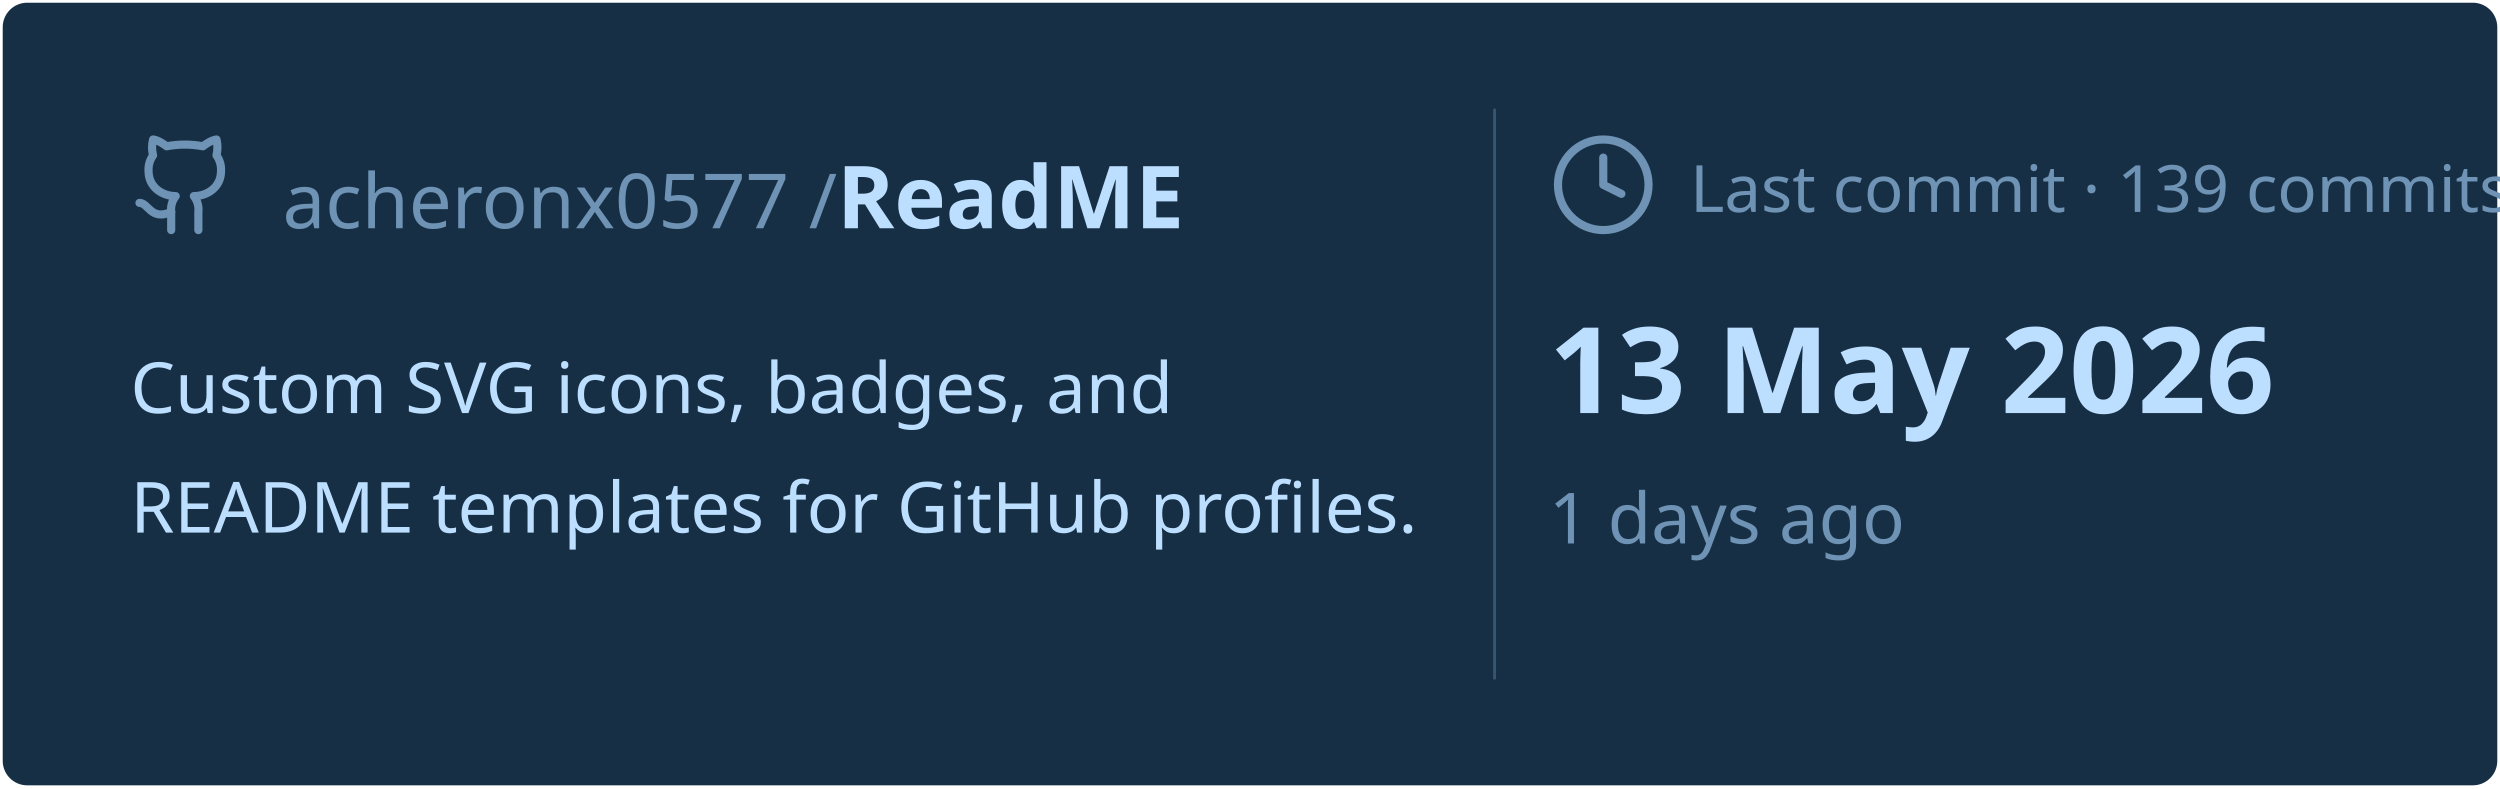
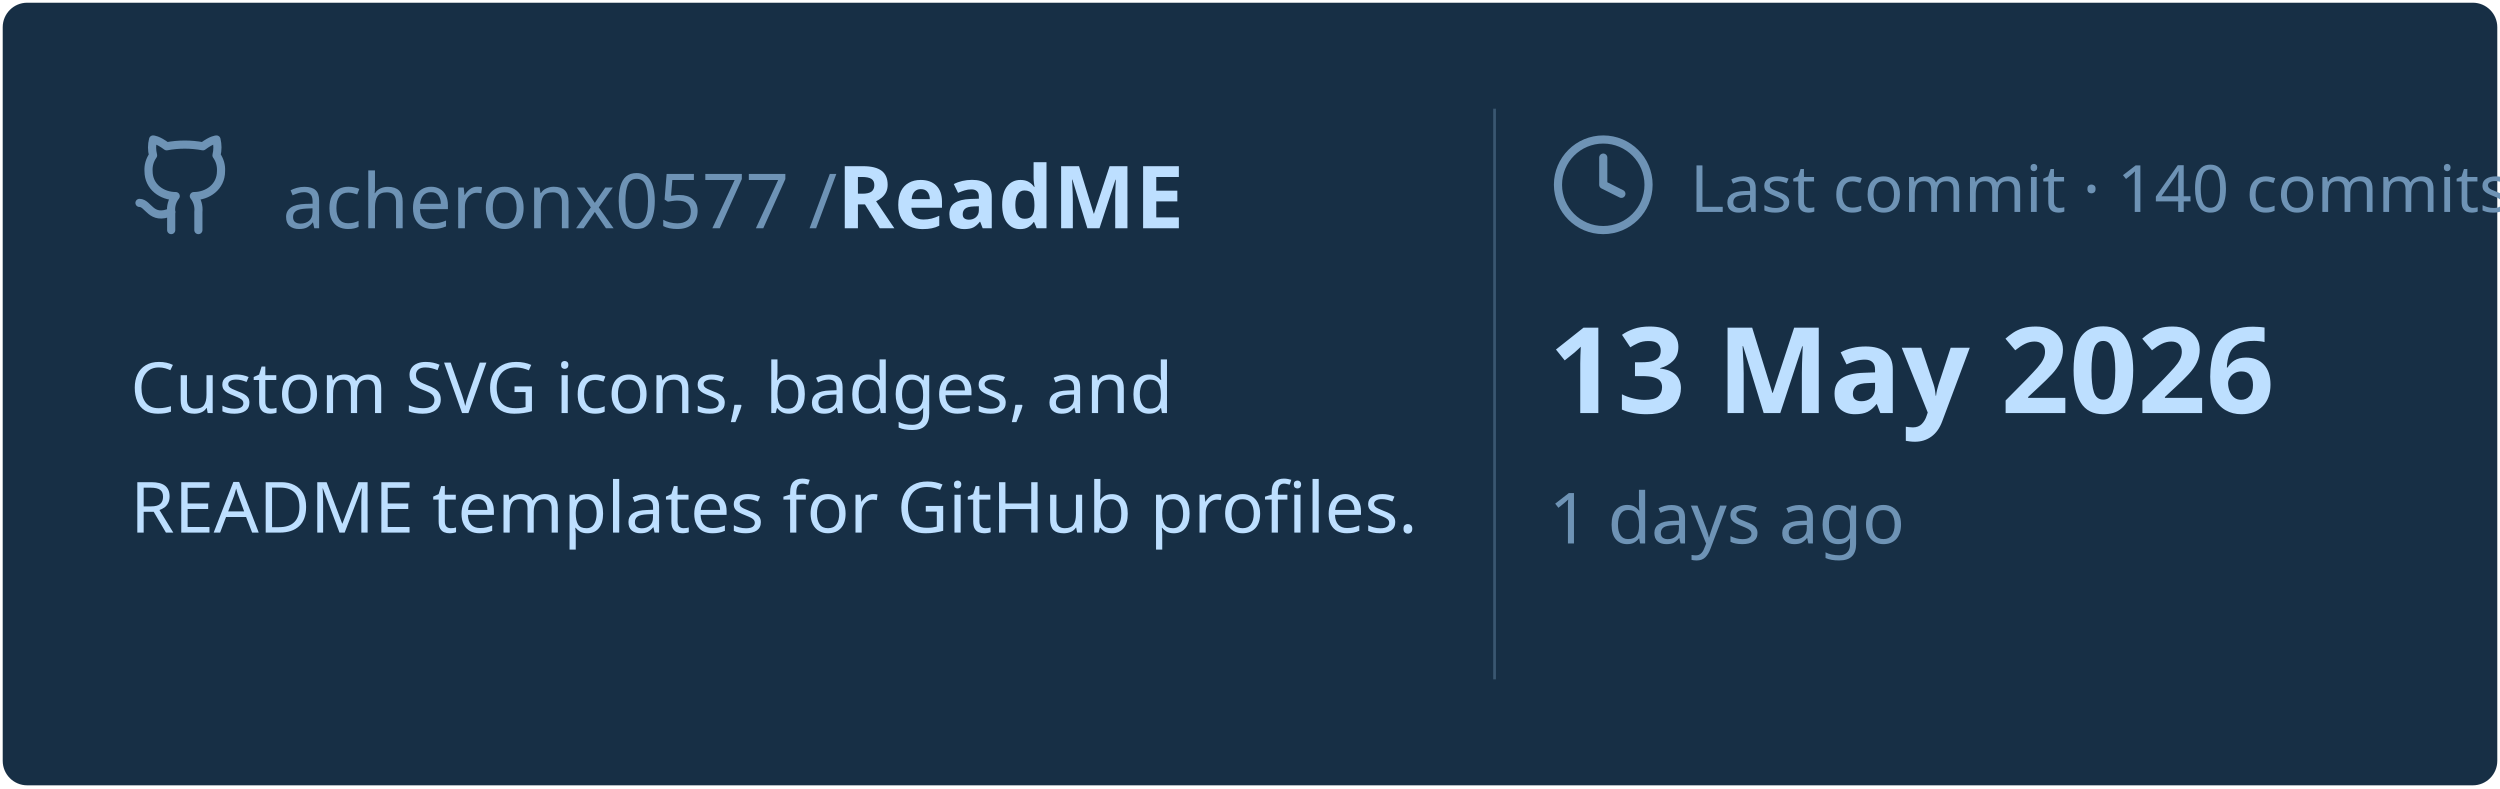
<svg xmlns="http://www.w3.org/2000/svg" viewBox="0 0 460 145" width="460px" height="145px">
  <rect stroke="#000000" stroke-opacity="0" fill="#172F45" rx="4.5" x="0.5" y="0.5" width="459" height="144" />
  <g transform="translate(24, 42)">
    <svg x="0" y="-18" width="20" height="20" viewBox="0 0 24 24" fill="none" stroke="#6E93B5" stroke-width="1.8" stroke-linecap="round" stroke-linejoin="round">
      <path d="M15 22v-4a4.8 4.8 0 0 0-1-3.5c3 0 6-2 6-5.5.08-1.25-.27-2.48-1-3.5.28-1.15.28-2.35 0-3.5 0 0-1 0-3 1.5-2.64-.5-5.36-.5-8 0C6 2 5 2 5 2c-.3 1.15-.3 2.35 0 3.5A5.403 5.403 0 0 0 4 9c0 3.5 3 5.5 6 5.5-.39.49-.68 1.05-.85 1.65-.17.6-.22 1.23-.15 1.85v4" />
      <path d="M9 18c-4.51 2-5-2-7-2" />
    </svg>
    <text x="28" y="0" font-family="&quot;Segoe UI&quot;, Ubuntu, sans-serif" font-size="14" font-weight="400" fill="#6E93B5">acheronx0577 /</text>
    <text x="130" y="0" font-family="&quot;Segoe UI&quot;, Ubuntu, sans-serif" font-size="16" font-weight="700" fill="#BDDFFF">ReadME</text>
  </g>
  <text x="24" y="76" font-family="&quot;Segoe UI&quot;, Ubuntu, sans-serif" font-size="13" font-weight="400" fill="#BDDFFF">Custom SVG icons, badges, and</text>
  <text x="24" y="98" font-family="&quot;Segoe UI&quot;, Ubuntu, sans-serif" font-size="13" font-weight="400" fill="#BDDFFF">README templates for GitHub profiles.</text>
  <line x1="275" y1="20" x2="275" y2="125" stroke="#6E93B5" stroke-width="0.5" stroke-opacity="0.4" />
  <svg x="285" y="24" width="20" height="20" viewBox="0 0 24 24" fill="none" stroke="#6E93B5" stroke-width="1.8" stroke-linecap="round" stroke-linejoin="round">
    <circle cx="12" cy="12" r="10" />
    <polyline points="12 6 12 12 16 14" />
  </svg>
-   <text x="311" y="39" font-family="&quot;Segoe UI&quot;, Ubuntu, sans-serif" font-size="12" font-weight="400" fill="#6E93B5">Last commit · 139 commits</text>
+   <text x="311" y="39" font-family="&quot;Segoe UI&quot;, Ubuntu, sans-serif" font-size="12" font-weight="400" fill="#6E93B5">Last commit · 140 commits</text>
  <text x="285" y="76" font-family="&quot;Segoe UI&quot;, Ubuntu, sans-serif" font-size="22" font-weight="700" fill="#BDDFFF">13 May 2026</text>
  <text x="285" y="100" font-family="&quot;Segoe UI&quot;, Ubuntu, sans-serif" font-size="13" font-weight="400" fill="#6E93B5">1 days ago</text>
</svg>
